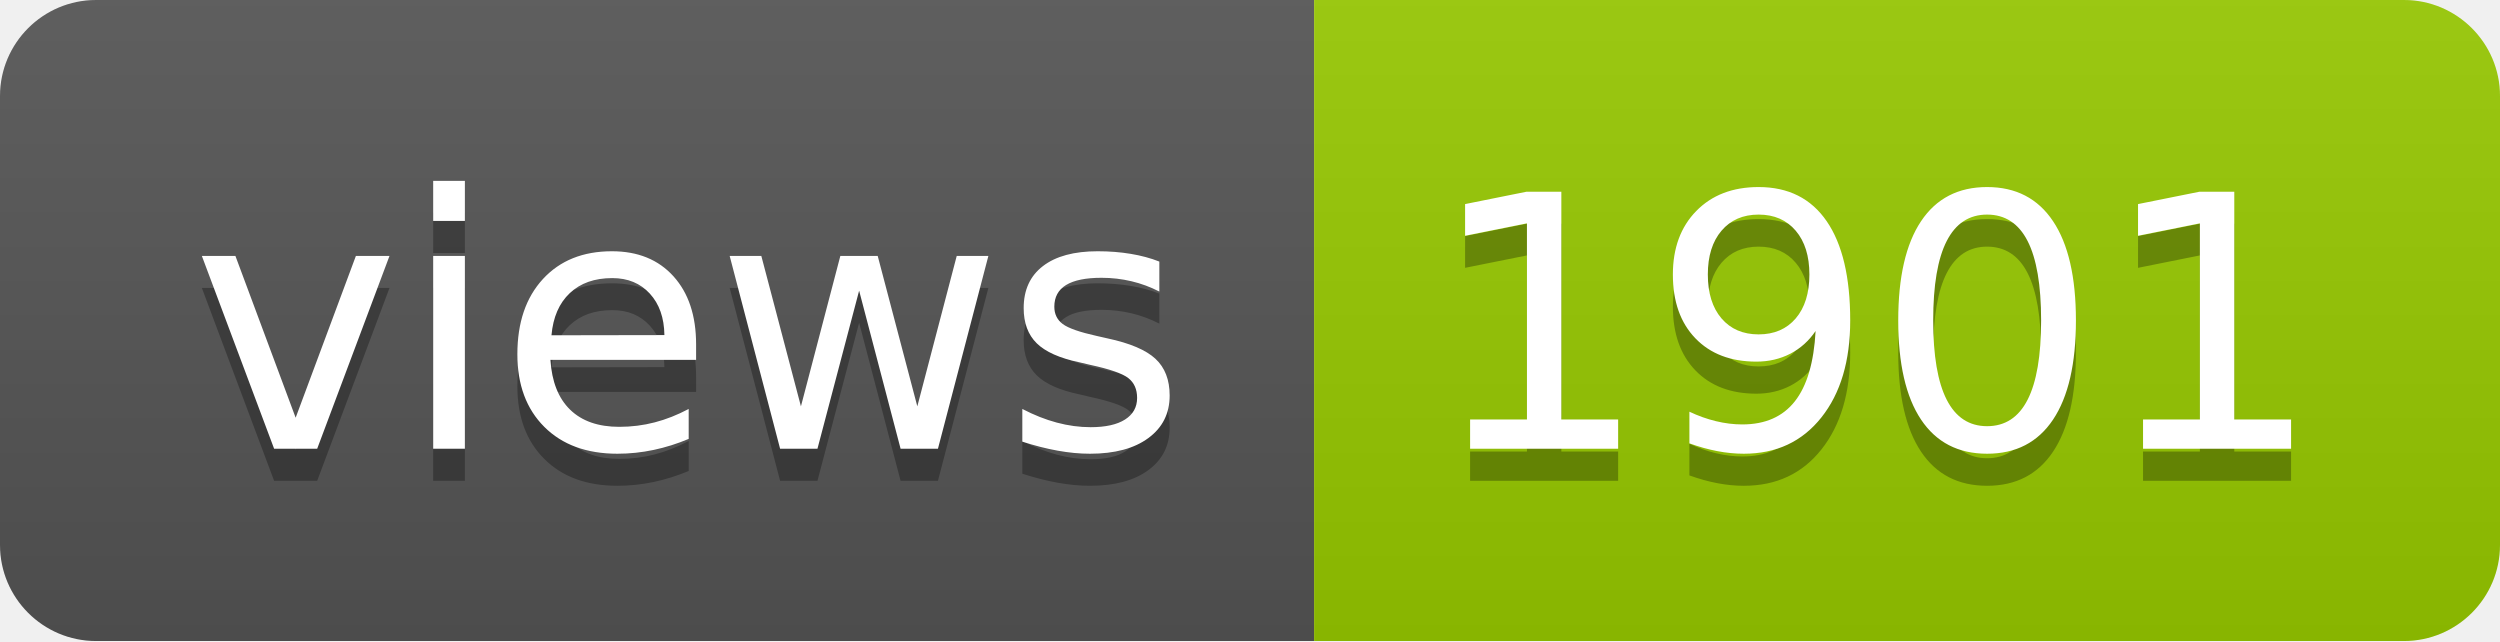
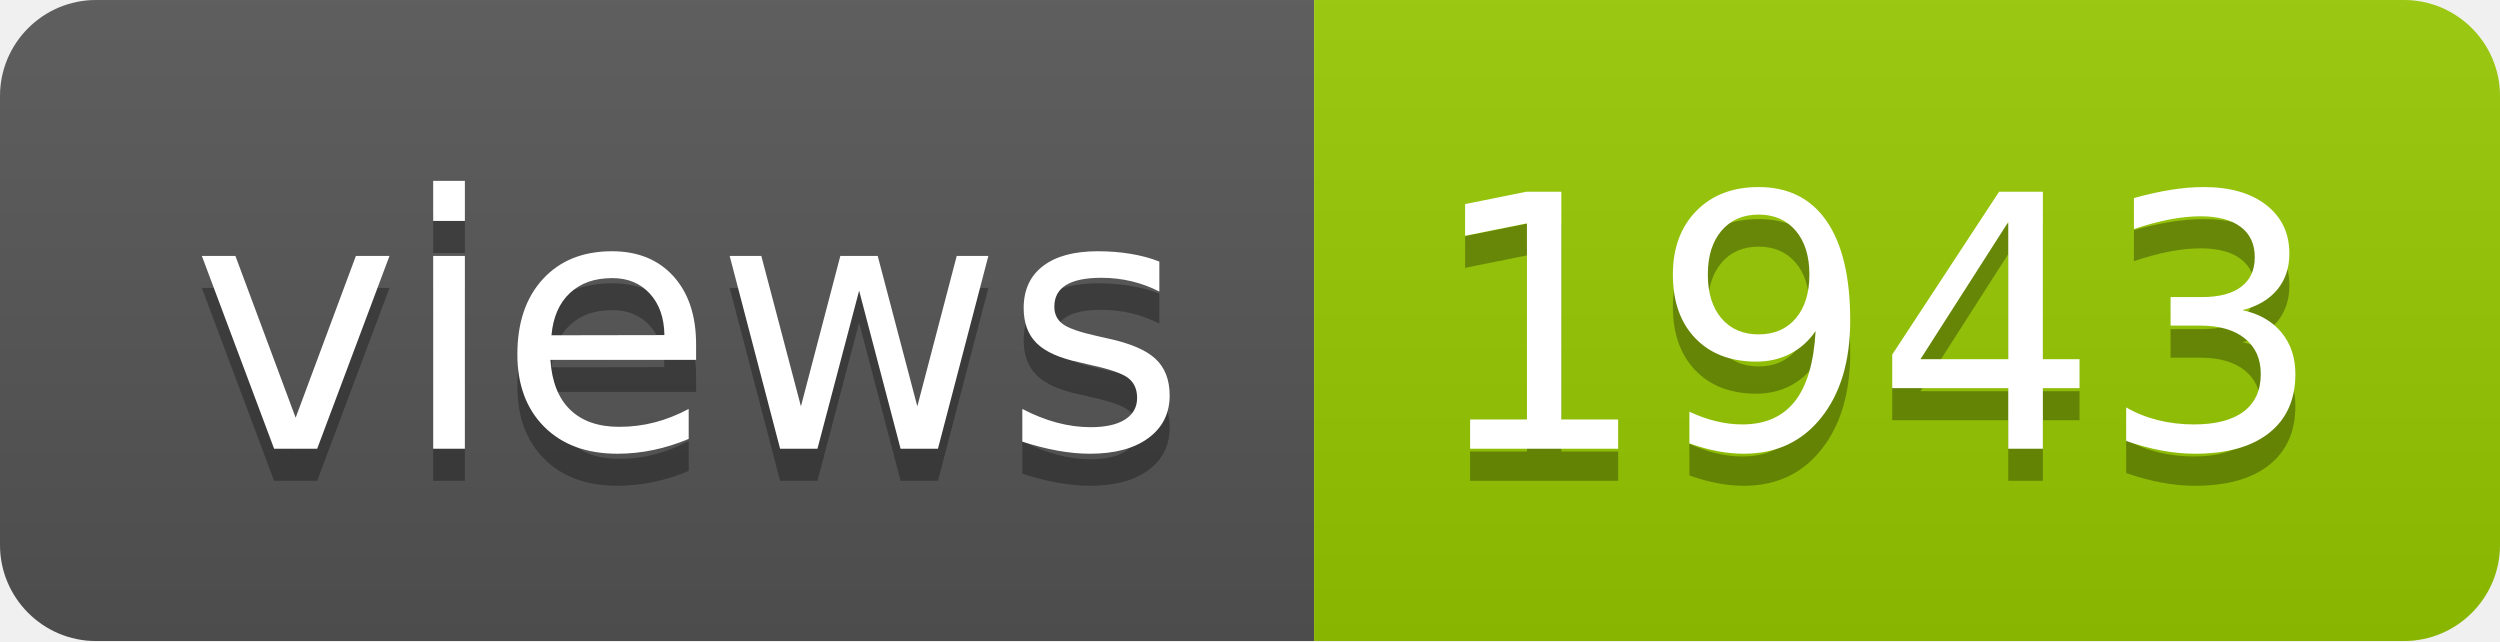
- <svg xmlns="http://www.w3.org/2000/svg" width="78" height="20" role="img" aria-label="views: 1901">
+ <svg xmlns="http://www.w3.org/2000/svg" width="78" height="20" role="img" aria-label="views: 1943">
  <linearGradient id="s" x2="0" y2="100%">
    <stop offset="0" stop-color="#bbb" stop-opacity=".1" />
    <stop offset="1" stop-opacity=".1" />
  </linearGradient>
  <clipPath id="r">
    <rect width="78" height="20" rx="3" fill="#fff" />
  </clipPath>
  <g clip-path="url(#r)">
    <rect width="41" height="20" fill="#555" />
    <rect x="41" width="37" height="20" fill="#97ca00" />
    <rect width="78" height="20" fill="url(#s)" />
  </g>
  <g fill="#fff" text-anchor="middle" font-family="Verdana,Geneva,DejaVu Sans,sans-serif" text-rendering="geometricPrecision" font-size="110">
    <text aria-hidden="true" x="215" y="150" fill="#010101" fill-opacity=".3" transform="scale(.1)" textLength="310">views</text>
    <text x="215" y="140" transform="scale(.1)" fill="#fff" textLength="310">views</text>
-     <text aria-hidden="true" x="585" y="150" fill="#010101" fill-opacity=".3" transform="scale(.1)" textLength="270">1901</text>
-     <text x="585" y="140" transform="scale(.1)" fill="#fff" textLength="270">1901</text>
+     <text aria-hidden="true" x="585" y="150" fill="#010101" fill-opacity=".3" transform="scale(.1)" textLength="270">1943</text>
+     <text x="585" y="140" transform="scale(.1)" fill="#fff" textLength="270">1943</text>
  </g>
</svg>
